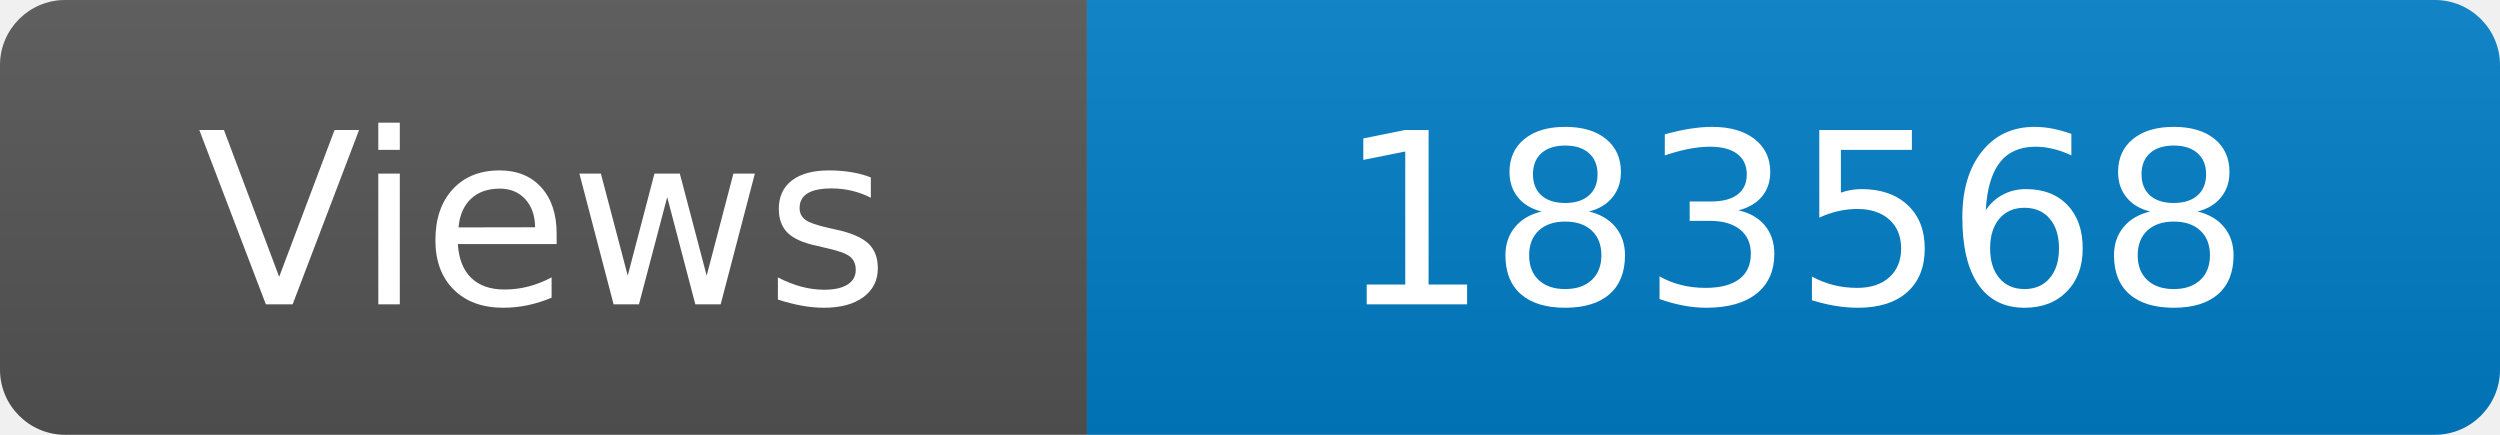
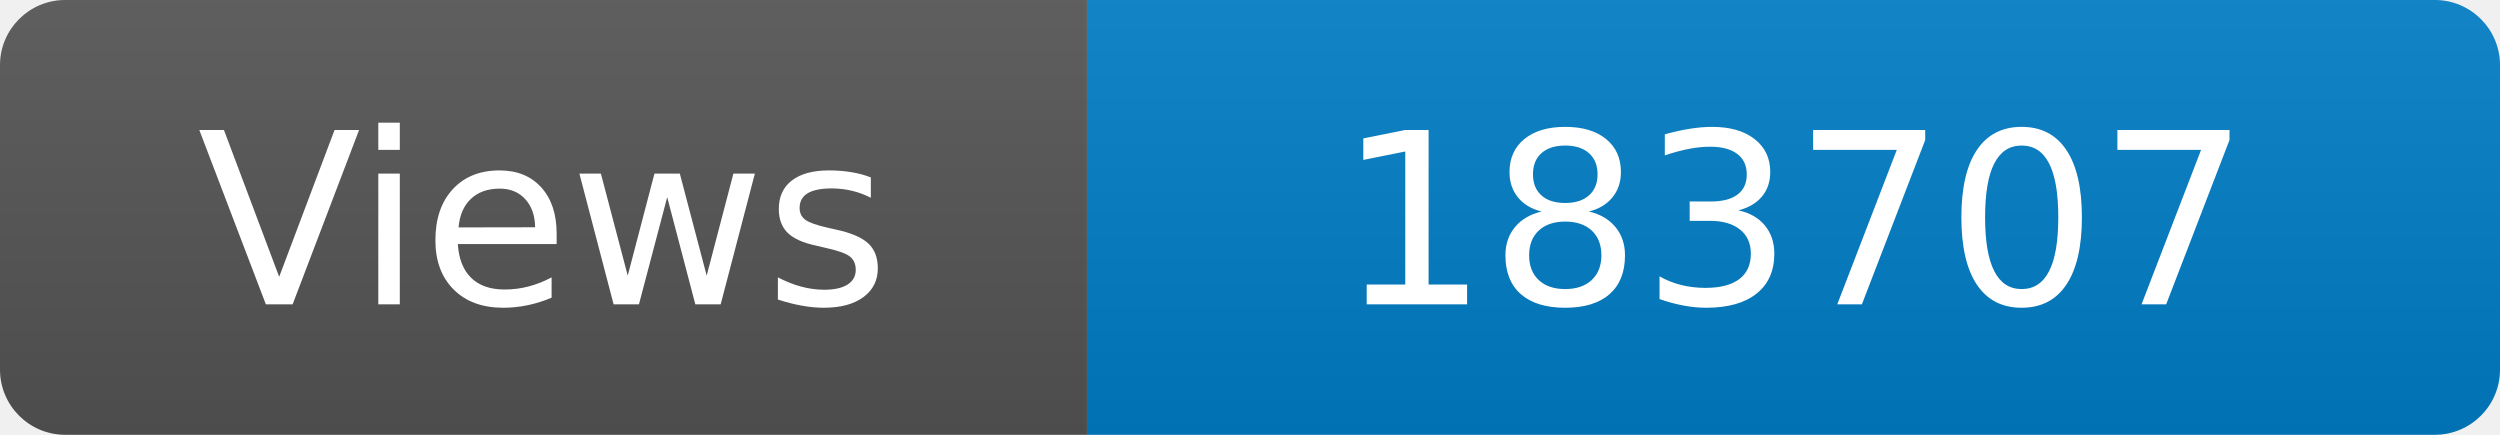
<svg xmlns="http://www.w3.org/2000/svg" width="115" height="20" role="img" aria-label="Maintained?: yes">
  <linearGradient id="s" x2="0" y2="100%">
    <stop offset="0" stop-color="#bbb" stop-opacity=".1" />
    <stop offset="1" stop-opacity=".1" />
  </linearGradient>
  <clipPath id="r">
    <rect width="115" height="20" rx="3" fill="#fff" />
  </clipPath>
  <g clip-path="url(#r)">
    <rect width="50" height="20" fill="#555" />
    <rect x="50" width="160" height="20" fill="#007ec6" />
    <rect width="115" height="20" fill="url(#s)" />
  </g>
  <g fill="#fff" text-anchor="middle" font-family="Verdana,Geneva,DejaVu Sans,sans-serif" font-size="110">
    <text x="250" y="140" transform="scale(.1)" fill="#fff">Views</text>
-     <text x="825" y="140" transform="scale(.1)" fill="#fff">183568</text>
+     <text x="825" y="140" transform="scale(.1)" fill="#fff">183707</text>
  </g>
</svg>
